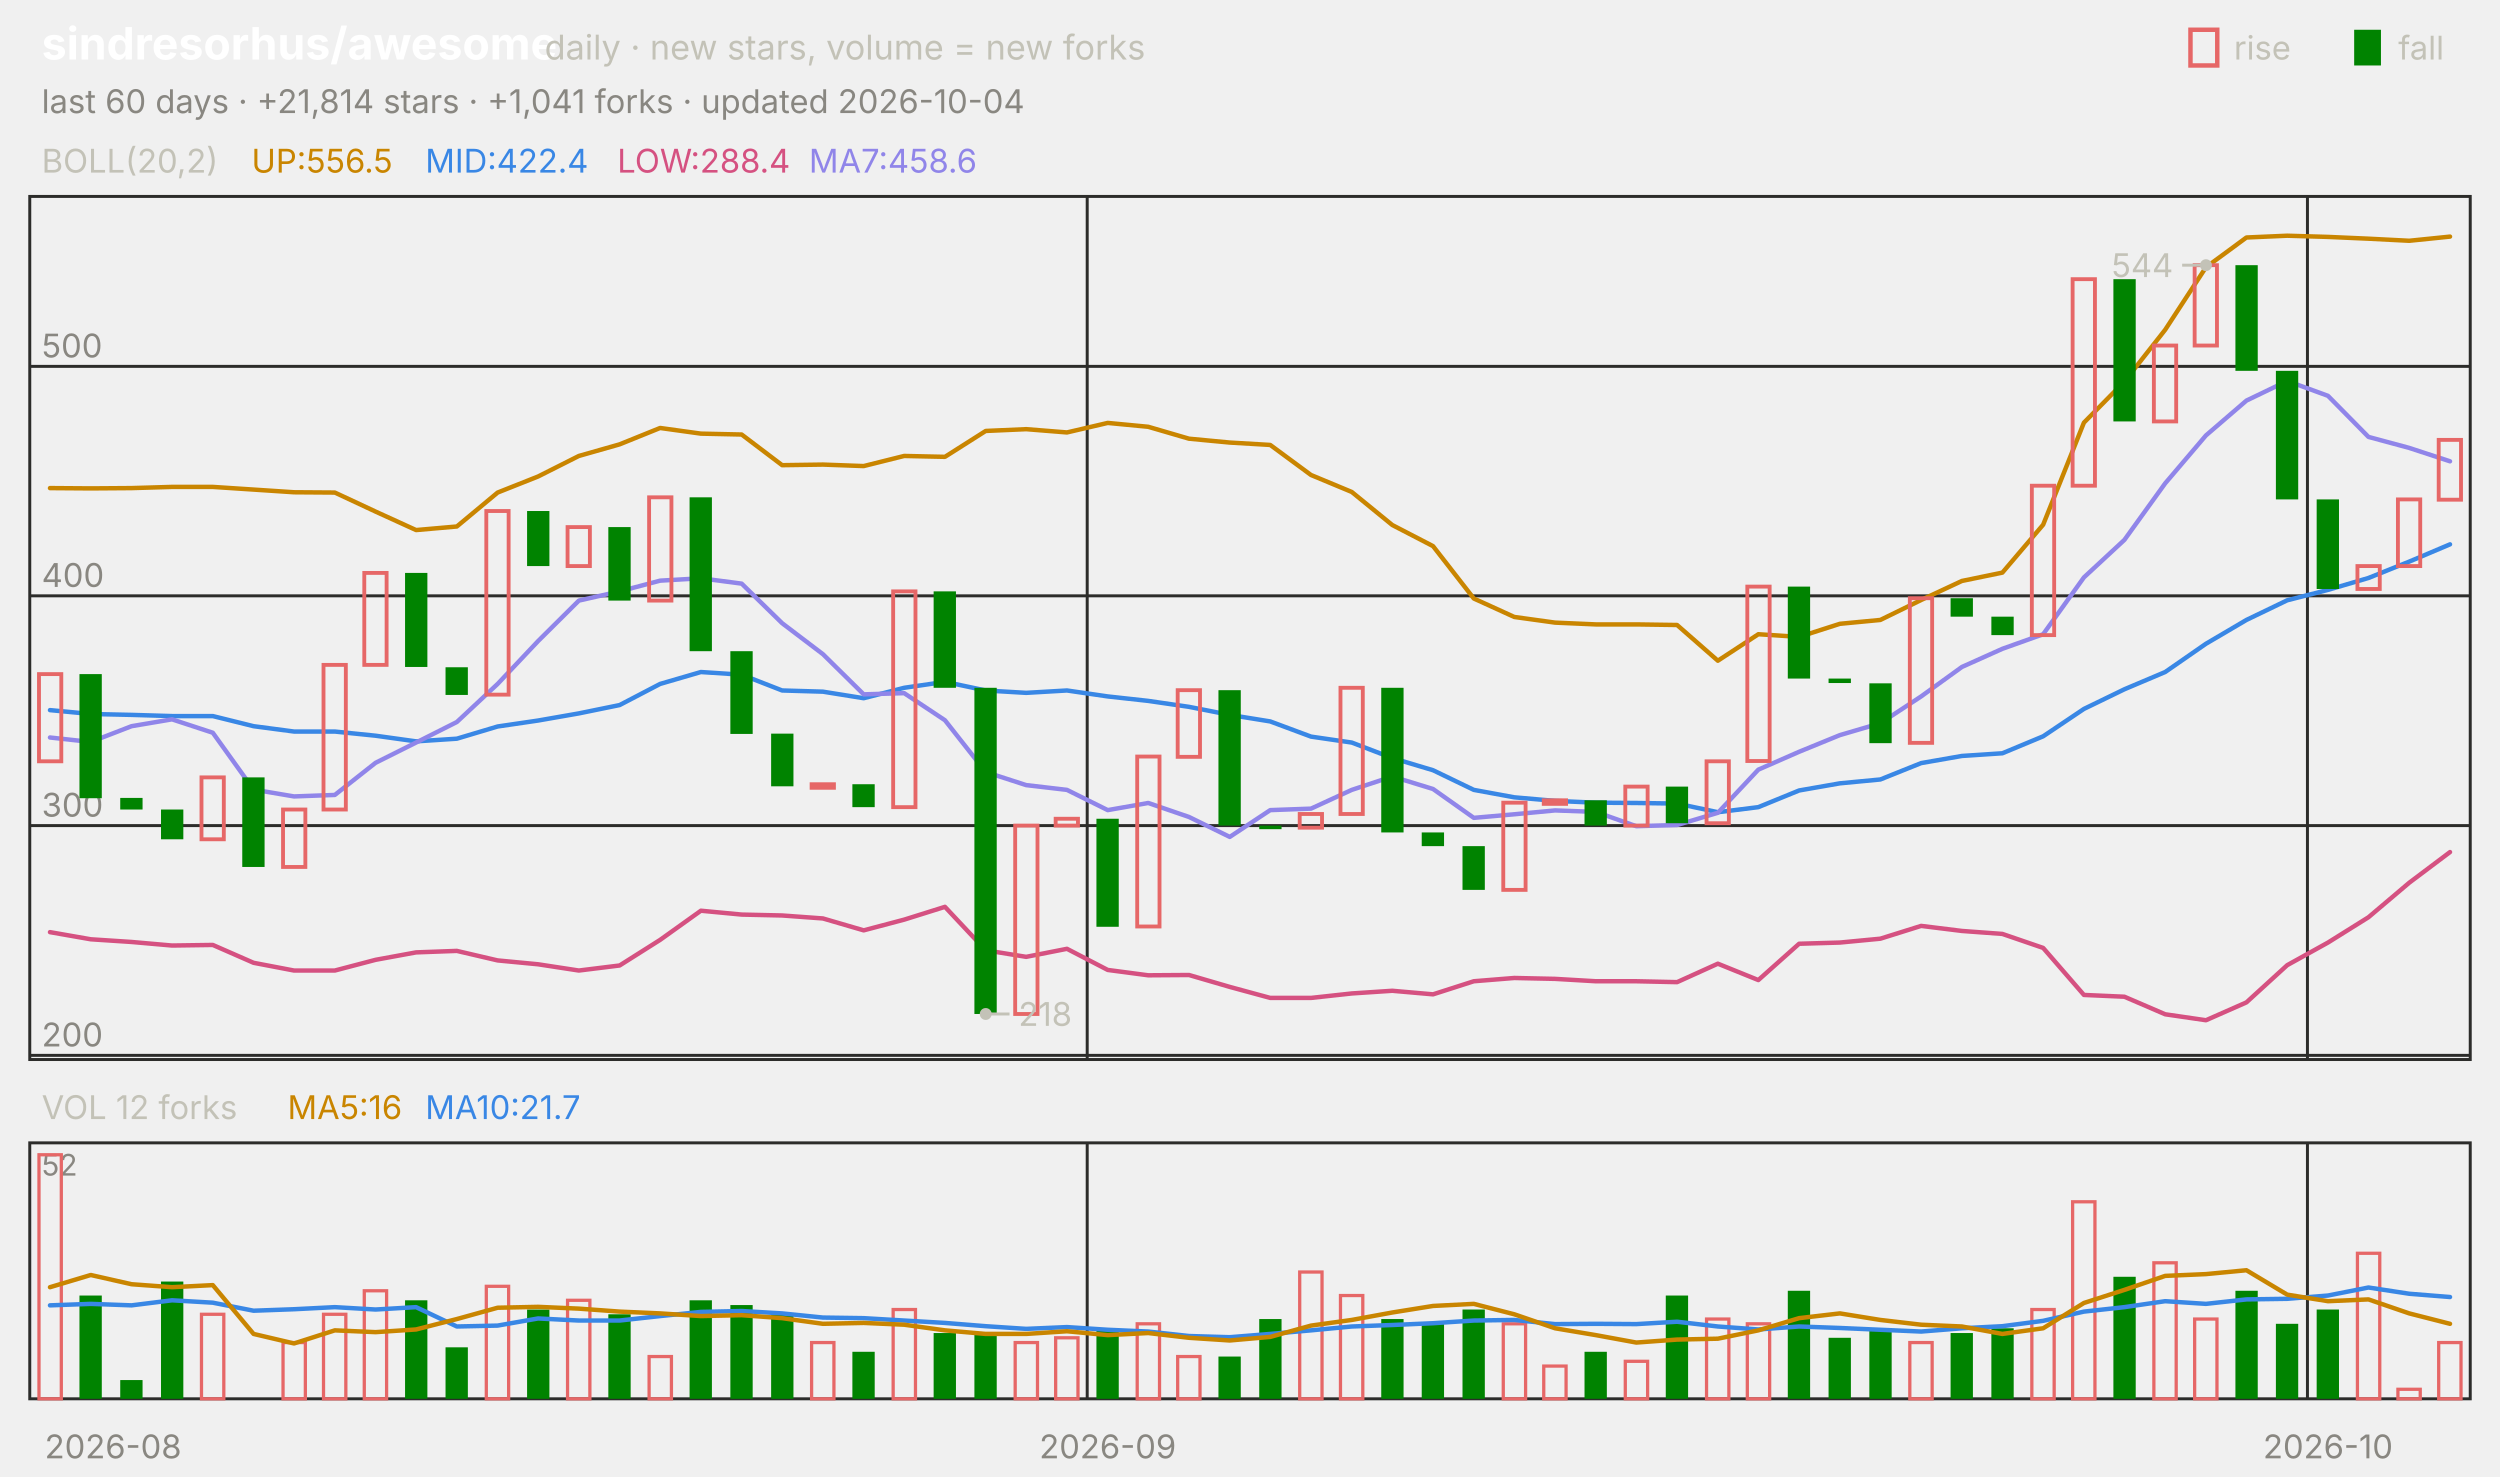
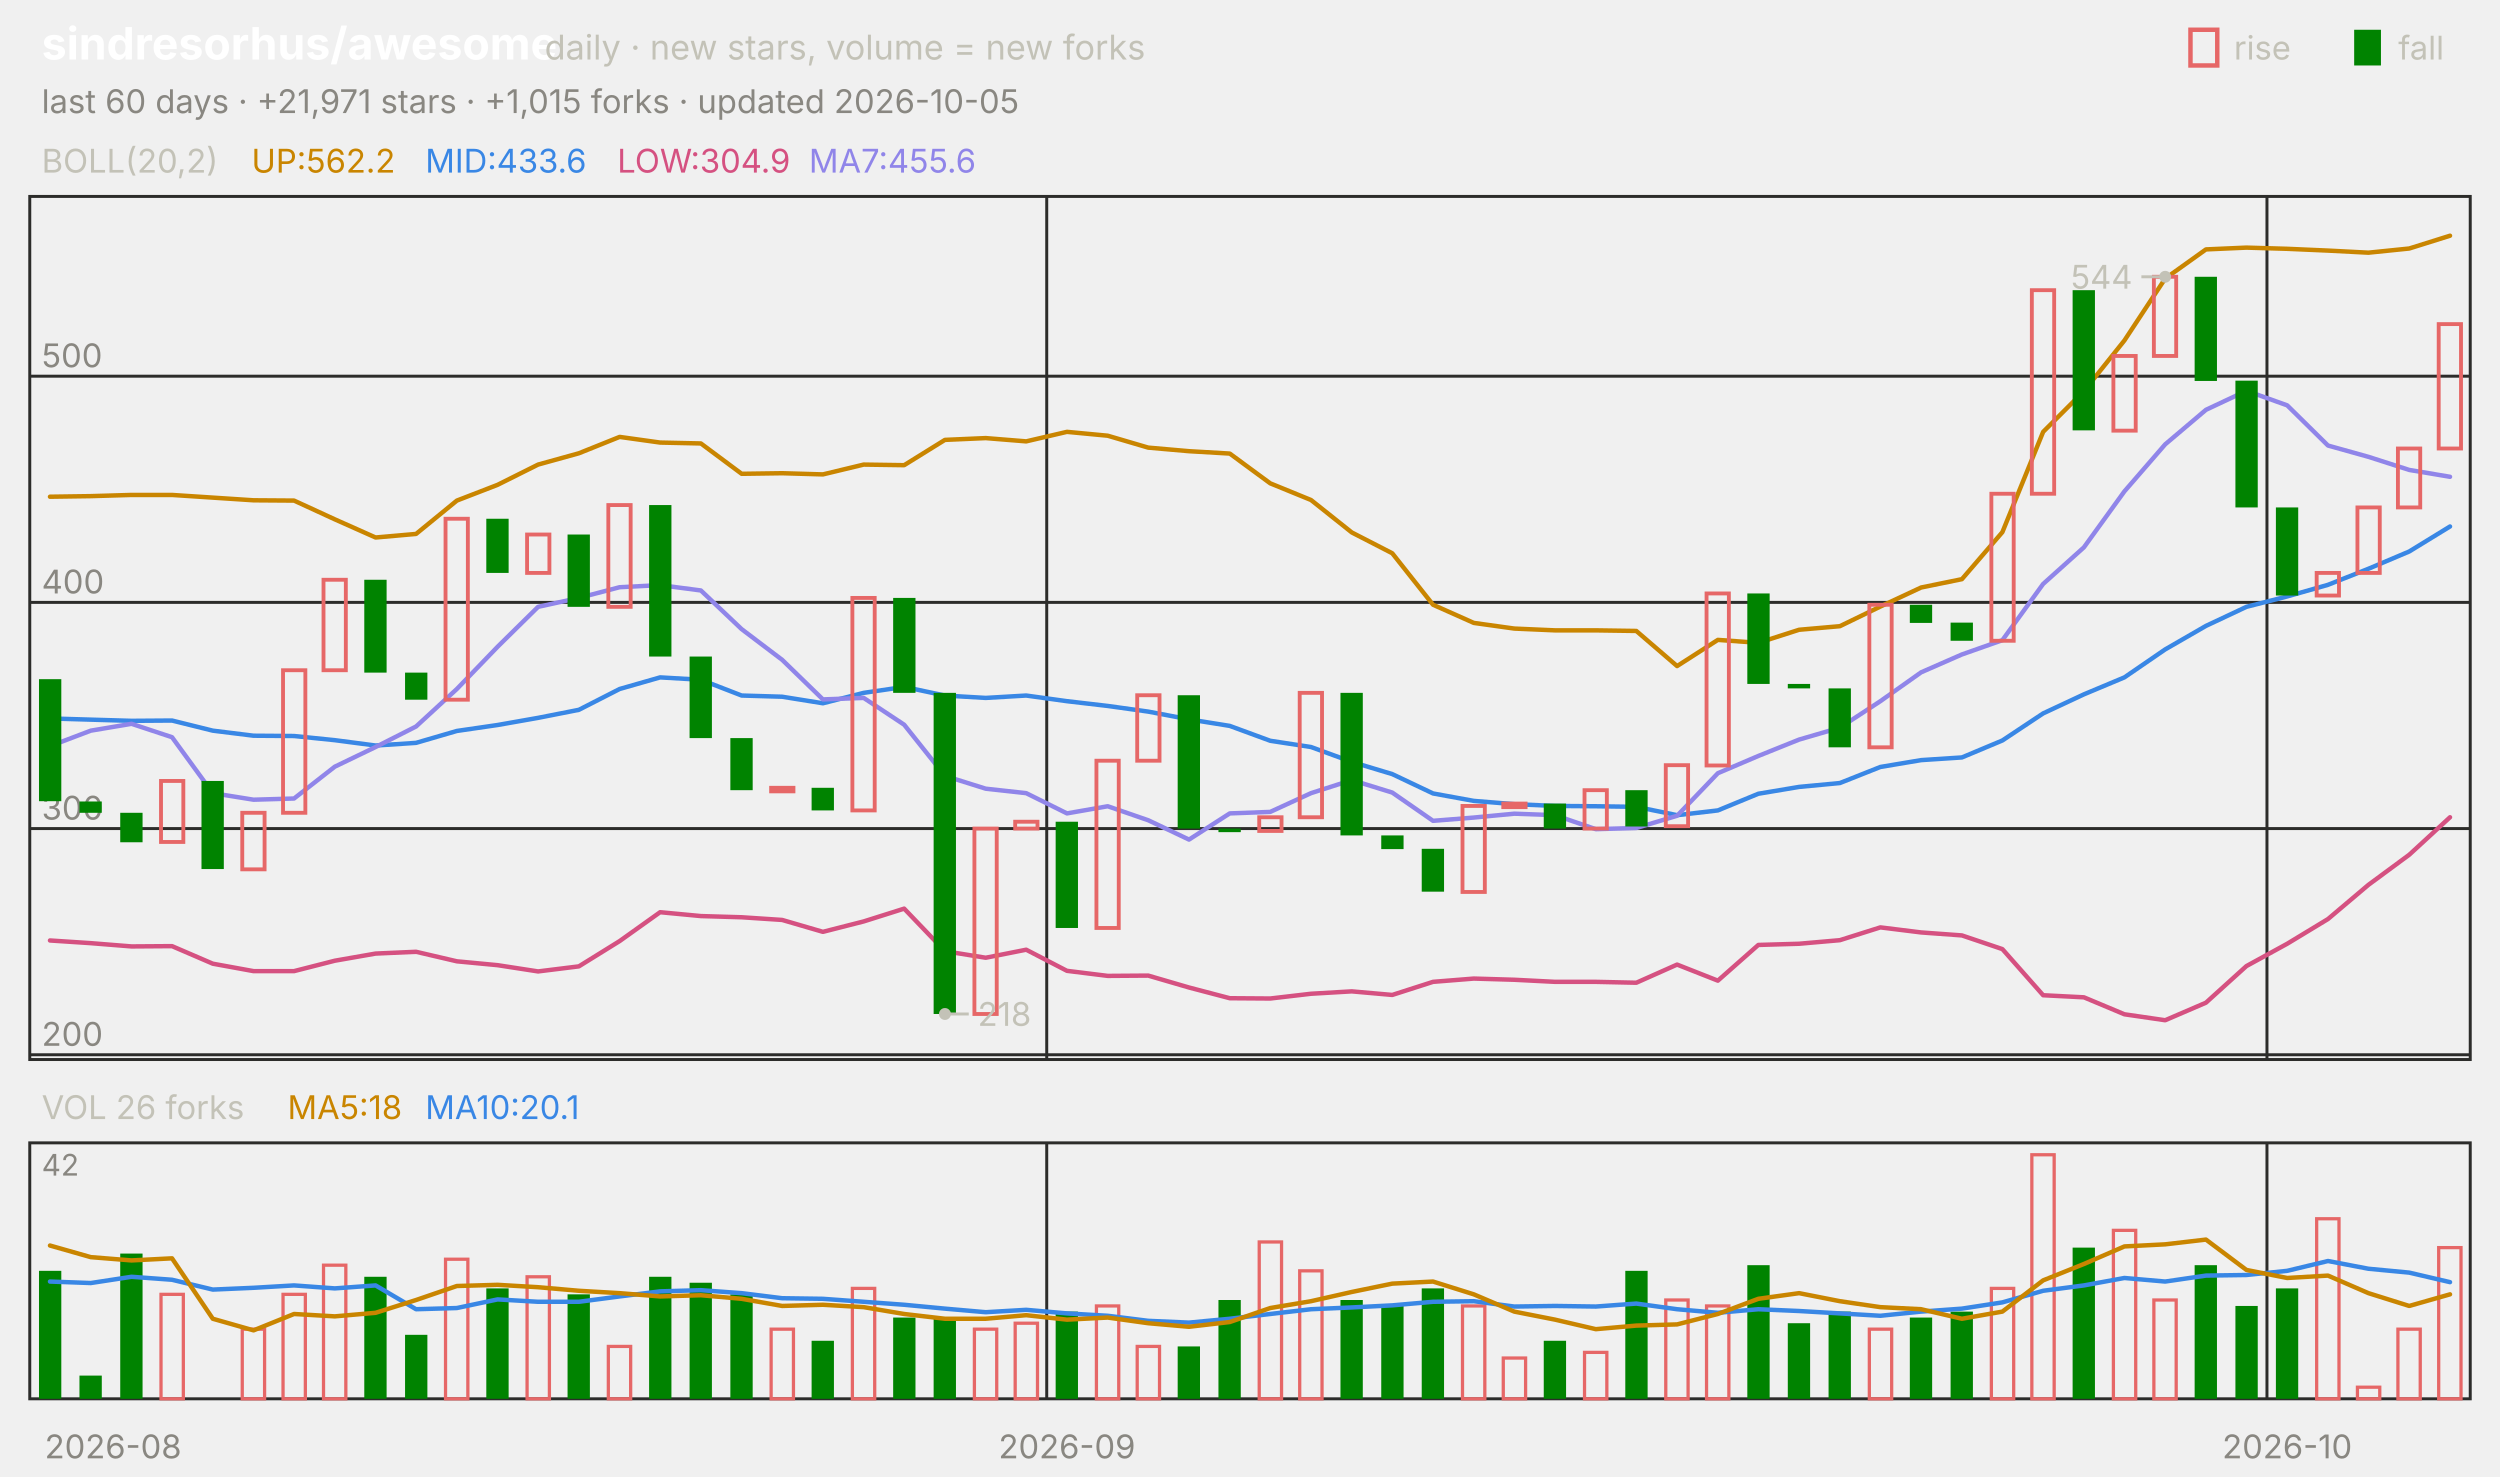
<svg xmlns="http://www.w3.org/2000/svg" viewBox="0 0 840 496" width="840" height="496" font-family="-apple-system,'Segoe UI',system-ui,sans-serif" role="img" aria-label="sindresorhus/awesome candlestick chart">
  <text x="14.0" y="20.0" font-size="15" fill="#ffffff" font-weight="650">sindresorhus/awesome</text>
  <text x="183.0" y="20.0" font-size="11.5" fill="#c3c2b7">daily · new stars, volume = new forks</text>
  <text x="805.8" y="20.0" font-size="11.0" fill="#c3c2b7">fall</text>
  <rect x="791" y="10" width="9" height="12" fill="#008300" />
  <text x="750.6" y="20.0" font-size="11.0" fill="#c3c2b7">rise</text>
  <rect x="736" y="10" width="9" height="12" fill="none" stroke="#e66767" stroke-width="1.5" />
-   <text x="14.0" y="38.0" font-size="11.0" fill="#898781">last 60 days · +21,814 stars · +1,041 forks · updated 2026-10-04</text>
+   <text x="14.0" y="38.0" font-size="11.0" fill="#898781">last 60 days · +21,971 stars · +1,015 forks · updated 2026-10-05</text>
  <rect x="10" y="66" width="820" height="290" fill="none" stroke="#2c2c2a" />
  <rect x="10" y="384" width="820" height="86" fill="none" stroke="#2c2c2a" />
  <text x="38.0" y="490.0" font-size="11.0" fill="#898781" text-anchor="middle">2026-08</text>
-   <line x1="365.3" y1="66.0" x2="365.3" y2="356.0" stroke="#2c2c2a" stroke-width="1.0" />
-   <line x1="365.3" y1="384.0" x2="365.3" y2="470.0" stroke="#2c2c2a" stroke-width="1.0" />
-   <text x="372.2" y="490.0" font-size="11.0" fill="#898781" text-anchor="middle">2026-09</text>
-   <line x1="775.3" y1="66.0" x2="775.3" y2="356.0" stroke="#2c2c2a" stroke-width="1.0" />
-   <line x1="775.3" y1="384.0" x2="775.3" y2="470.0" stroke="#2c2c2a" stroke-width="1.0" />
-   <text x="782.2" y="490.0" font-size="11.0" fill="#898781" text-anchor="middle">2026-10</text>
+   <line x1="351.7" y1="66.0" x2="351.7" y2="356.0" stroke="#2c2c2a" stroke-width="1.0" />
+   <line x1="351.7" y1="384.0" x2="351.7" y2="470.0" stroke="#2c2c2a" stroke-width="1.0" />
+   <text x="358.5" y="490.0" font-size="11.0" fill="#898781" text-anchor="middle">2026-09</text>
+   <line x1="761.7" y1="66.0" x2="761.7" y2="356.0" stroke="#2c2c2a" stroke-width="1.0" />
+   <line x1="761.7" y1="384.0" x2="761.7" y2="470.0" stroke="#2c2c2a" stroke-width="1.0" />
+   <text x="768.5" y="490.0" font-size="11.0" fill="#898781" text-anchor="middle">2026-10</text>
  <text x="14.0" y="58.0" font-size="11.0" fill="#c3c2b7">BOLL(20,2)</text>
-   <text x="84.5" y="58.0" font-size="11.0" fill="#c98500">UP:556.5</text>
-   <text x="142.9" y="58.0" font-size="11.0" fill="#3987e5">MID:422.4</text>
-   <text x="207.4" y="58.0" font-size="11.0" fill="#d55181">LOW:288.4</text>
-   <text x="271.8" y="58.0" font-size="11.0" fill="#9085e9">MA7:458.6</text>
-   <line x1="10.0" y1="354.6" x2="830.0" y2="354.6" stroke="#2c2c2a" stroke-width="1.0" />
-   <text x="14.0" y="351.6" font-size="11.0" fill="#898781">200</text>
-   <line x1="10.0" y1="277.4" x2="830.0" y2="277.4" stroke="#2c2c2a" stroke-width="1.0" />
-   <text x="14.0" y="274.4" font-size="11.0" fill="#898781">300</text>
-   <line x1="10.0" y1="200.2" x2="830.0" y2="200.2" stroke="#2c2c2a" stroke-width="1.0" />
-   <text x="14.0" y="197.2" font-size="11.0" fill="#898781">400</text>
-   <line x1="10.0" y1="123.1" x2="830.0" y2="123.1" stroke="#2c2c2a" stroke-width="1.0" />
-   <text x="14.0" y="120.1" font-size="11.0" fill="#898781">500</text>
-   <polyline points="16.8,164.0 30.5,164.1 44.2,164.0 57.8,163.6 71.5,163.6 85.2,164.5 98.8,165.4 112.5,165.5 126.2,171.9 139.8,178.1 153.5,176.9 167.2,165.5 180.8,160.1 194.5,153.2 208.2,149.3 221.8,143.8 235.5,145.7 249.2,146.0 262.8,156.3 276.5,156.1 290.2,156.6 303.8,153.2 317.5,153.5 331.2,144.8 344.8,144.2 358.5,145.3 372.2,142.1 385.8,143.4 399.5,147.4 413.2,148.7 426.8,149.5 440.5,159.6 454.2,165.3 467.8,176.4 481.5,183.5 495.2,201.1 508.8,207.3 522.5,209.2 536.2,209.8 549.8,209.8 563.5,210.0 577.2,222.0 590.8,213.1 604.5,214.0 618.2,209.6 631.8,208.3 645.5,201.6 659.2,195.2 672.8,192.4 686.5,176.3 700.2,142.0 713.8,128.2 727.5,110.8 741.2,89.8 754.8,79.8 768.5,79.2 782.2,79.6 795.8,80.2 809.5,80.9 823.2,79.5" fill="none" stroke="#c98500" stroke-width="1.5" stroke-linejoin="round" stroke-linecap="round" />
-   <polyline points="16.8,238.6 30.5,239.9 44.2,240.2 57.8,240.6 71.5,240.6 85.2,244.0 98.8,245.8 112.5,245.8 126.2,247.2 139.8,249.1 153.5,248.2 167.2,244.1 180.8,242.1 194.5,239.7 208.2,236.9 221.8,229.8 235.5,225.8 249.2,226.7 262.8,232.0 276.5,232.4 290.2,234.6 303.8,231.1 317.5,229.1 331.2,232.0 344.8,232.8 358.5,232.0 372.2,234.0 385.8,235.5 399.5,237.5 413.2,240.2 426.8,242.4 440.5,247.5 454.2,249.5 467.8,254.7 481.5,258.8 495.2,265.4 508.8,267.9 522.5,269.1 536.2,269.7 549.8,269.8 563.5,270.0 577.2,272.9 590.8,271.2 604.5,265.6 618.2,263.2 631.8,261.9 645.5,256.4 659.2,254.0 672.8,253.1 686.5,247.4 700.2,238.2 713.8,231.6 727.5,225.8 741.2,216.3 754.8,208.3 768.5,201.7 782.2,198.2 795.8,194.2 809.5,188.7 823.2,182.9" fill="none" stroke="#3987e5" stroke-width="1.5" stroke-linejoin="round" stroke-linecap="round" />
-   <polyline points="16.8,313.2 30.5,315.6 44.2,316.5 57.8,317.7 71.5,317.5 85.2,323.5 98.8,326.1 112.5,326.1 126.2,322.5 139.8,320.0 153.5,319.5 167.2,322.7 180.8,324.0 194.5,326.1 208.2,324.4 221.8,315.8 235.5,306.0 249.2,307.3 262.8,307.6 276.5,308.6 290.2,312.6 303.8,309.0 317.5,304.7 331.2,319.3 344.8,321.5 358.5,318.8 372.2,325.9 385.8,327.7 399.5,327.6 413.2,331.6 426.8,335.3 440.5,335.3 454.2,333.8 467.8,332.9 481.5,334.1 495.2,329.7 508.8,328.6 522.5,328.9 536.2,329.7 549.8,329.7 563.5,330.0 577.2,323.8 590.8,329.3 604.5,317.1 618.2,316.7 631.8,315.4 645.5,311.1 659.2,312.8 672.8,313.8 686.5,318.5 700.2,334.3 713.8,334.9 727.5,340.8 741.2,342.8 754.8,336.8 768.5,324.3 782.2,316.7 795.8,308.2 809.5,296.6 823.2,286.3" fill="none" stroke="#d55181" stroke-width="1.5" stroke-linejoin="round" stroke-linecap="round" />
-   <polyline points="16.8,247.8 30.5,249.3 44.2,244.0 57.8,241.7 71.5,246.2 85.2,265.3 98.8,267.6 112.5,267.1 126.2,256.3 139.8,249.5 153.5,242.6 167.2,229.8 180.8,215.4 194.5,201.8 208.2,198.7 221.8,195.1 235.5,194.3 249.2,196.1 262.8,209.4 276.5,219.8 290.2,233.3 303.8,232.9 317.5,242.0 331.2,259.4 344.8,263.8 358.5,265.4 372.2,272.2 385.8,269.8 399.5,274.5 413.2,281.2 426.8,272.2 440.5,271.7 454.2,265.4 467.8,260.9 481.5,265.1 495.2,274.8 508.8,273.6 522.5,272.3 536.2,272.8 549.8,277.6 563.5,277.2 577.2,273.1 590.8,258.6 604.5,252.6 618.2,247.0 631.8,243.0 645.5,234.0 659.2,224.1 672.8,218.0 686.5,213.1 700.2,194.0 713.8,181.4 727.5,162.4 741.2,146.3 754.8,134.6 768.5,128.0 782.2,133.0 795.8,146.8 809.5,150.5 823.2,155.0" fill="none" stroke="#9085e9" stroke-width="1.5" stroke-linejoin="round" stroke-linecap="round" />
-   <rect x="13.1" y="226.5" width="7.5" height="29.3" fill="none" stroke="#e66767" stroke-width="1.3" />
-   <rect x="26.7" y="226.5" width="7.5" height="41.7" fill="#008300" />
-   <rect x="40.4" y="268.1" width="7.5" height="3.9" fill="#008300" />
-   <rect x="54.1" y="272.0" width="7.5" height="10.0" fill="#008300" />
-   <rect x="67.7" y="261.2" width="7.5" height="20.8" fill="none" stroke="#e66767" stroke-width="1.3" />
-   <rect x="81.4" y="261.2" width="7.5" height="30.1" fill="#008300" />
-   <rect x="95.1" y="272.0" width="7.5" height="19.3" fill="none" stroke="#e66767" stroke-width="1.3" />
-   <rect x="108.7" y="223.4" width="7.5" height="48.6" fill="none" stroke="#e66767" stroke-width="1.3" />
-   <rect x="122.4" y="192.5" width="7.5" height="30.9" fill="none" stroke="#e66767" stroke-width="1.3" />
-   <rect x="136.1" y="192.5" width="7.5" height="31.6" fill="#008300" />
-   <rect x="149.7" y="224.2" width="7.5" height="9.3" fill="#008300" />
-   <rect x="163.4" y="171.7" width="7.5" height="61.7" fill="none" stroke="#e66767" stroke-width="1.3" />
-   <rect x="177.1" y="171.7" width="7.5" height="18.5" fill="#008300" />
-   <rect x="190.7" y="177.1" width="7.5" height="13.1" fill="none" stroke="#e66767" stroke-width="1.3" />
-   <rect x="204.4" y="177.1" width="7.5" height="24.7" fill="#008300" />
-   <rect x="218.1" y="167.1" width="7.5" height="34.7" fill="none" stroke="#e66767" stroke-width="1.3" />
-   <rect x="231.7" y="167.1" width="7.5" height="51.7" fill="#008300" />
-   <rect x="245.4" y="218.8" width="7.5" height="27.8" fill="#008300" />
-   <rect x="259.1" y="246.5" width="7.5" height="17.7" fill="#008300" />
-   <rect x="272.7" y="263.5" width="7.5" height="1.2" fill="none" stroke="#e66767" stroke-width="1.3" />
-   <rect x="286.4" y="263.5" width="7.5" height="7.7" fill="#008300" />
-   <rect x="300.1" y="198.7" width="7.5" height="72.5" fill="none" stroke="#e66767" stroke-width="1.3" />
-   <rect x="313.7" y="198.7" width="7.5" height="32.4" fill="#008300" />
-   <rect x="327.4" y="231.1" width="7.5" height="109.6" fill="#008300" />
-   <rect x="341.1" y="277.4" width="7.5" height="63.3" fill="none" stroke="#e66767" stroke-width="1.3" />
-   <rect x="354.7" y="275.1" width="7.5" height="2.3" fill="none" stroke="#e66767" stroke-width="1.3" />
-   <rect x="368.4" y="275.1" width="7.5" height="36.3" fill="#008300" />
-   <rect x="382.1" y="254.2" width="7.5" height="57.1" fill="none" stroke="#e66767" stroke-width="1.3" />
-   <rect x="395.7" y="231.9" width="7.5" height="22.4" fill="none" stroke="#e66767" stroke-width="1.3" />
-   <rect x="409.4" y="231.9" width="7.5" height="45.5" fill="#008300" />
-   <rect x="423.1" y="277.4" width="7.5" height="1.2" fill="#008300" />
-   <rect x="436.7" y="273.5" width="7.5" height="4.6" fill="none" stroke="#e66767" stroke-width="1.3" />
-   <rect x="450.4" y="231.1" width="7.5" height="42.4" fill="none" stroke="#e66767" stroke-width="1.3" />
-   <rect x="464.1" y="231.1" width="7.5" height="48.6" fill="#008300" />
-   <rect x="477.7" y="279.7" width="7.5" height="4.6" fill="#008300" />
-   <rect x="491.4" y="284.3" width="7.5" height="14.7" fill="#008300" />
-   <rect x="505.1" y="269.7" width="7.5" height="29.3" fill="none" stroke="#e66767" stroke-width="1.3" />
-   <rect x="518.7" y="268.9" width="7.5" height="1.2" fill="none" stroke="#e66767" stroke-width="1.3" />
-   <rect x="532.4" y="268.9" width="7.5" height="8.5" fill="#008300" />
-   <rect x="546.1" y="264.3" width="7.5" height="13.1" fill="none" stroke="#e66767" stroke-width="1.3" />
-   <rect x="559.7" y="264.3" width="7.5" height="12.3" fill="#008300" />
-   <rect x="573.4" y="255.8" width="7.5" height="20.8" fill="none" stroke="#e66767" stroke-width="1.3" />
-   <rect x="587.1" y="197.1" width="7.5" height="58.6" fill="none" stroke="#e66767" stroke-width="1.3" />
-   <rect x="600.7" y="197.1" width="7.5" height="30.9" fill="#008300" />
-   <rect x="614.4" y="228.0" width="7.5" height="1.5" fill="#008300" />
-   <rect x="628.1" y="229.6" width="7.5" height="20.1" fill="#008300" />
-   <rect x="641.7" y="201.0" width="7.5" height="48.6" fill="none" stroke="#e66767" stroke-width="1.3" />
-   <rect x="655.4" y="201.0" width="7.5" height="6.2" fill="#008300" />
-   <rect x="669.1" y="207.2" width="7.5" height="6.2" fill="#008300" />
-   <rect x="682.7" y="163.2" width="7.5" height="50.2" fill="none" stroke="#e66767" stroke-width="1.3" />
-   <rect x="696.4" y="93.8" width="7.5" height="69.4" fill="none" stroke="#e66767" stroke-width="1.3" />
-   <rect x="710.1" y="93.8" width="7.5" height="47.8" fill="#008300" />
-   <rect x="723.7" y="116.1" width="7.5" height="25.5" fill="none" stroke="#e66767" stroke-width="1.3" />
-   <rect x="737.4" y="89.1" width="7.5" height="27.0" fill="none" stroke="#e66767" stroke-width="1.3" />
-   <rect x="751.1" y="89.1" width="7.5" height="35.5" fill="#008300" />
-   <rect x="764.7" y="124.6" width="7.5" height="43.2" fill="#008300" />
-   <rect x="778.4" y="167.8" width="7.5" height="30.1" fill="#008300" />
-   <rect x="792.1" y="190.2" width="7.5" height="7.7" fill="none" stroke="#e66767" stroke-width="1.3" />
-   <rect x="805.7" y="167.8" width="7.5" height="22.4" fill="none" stroke="#e66767" stroke-width="1.3" />
-   <rect x="819.4" y="147.8" width="7.5" height="20.1" fill="none" stroke="#e66767" stroke-width="1.3" />
-   <circle cx="741.2" cy="89.1" r="2" fill="#c3c2b7" />
-   <line x1="741.2" y1="89.1" x2="733.2" y2="89.1" stroke="#c3c2b7" stroke-width="1.0" />
-   <text x="730.2" y="93.1" font-size="11.0" fill="#c3c2b7" text-anchor="end">544</text>
-   <circle cx="331.2" cy="340.7" r="2" fill="#c3c2b7" />
-   <line x1="331.2" y1="340.7" x2="339.2" y2="340.7" stroke="#c3c2b7" stroke-width="1.0" />
-   <text x="342.2" y="344.7" font-size="11.0" fill="#c3c2b7">218</text>
-   <text x="14.0" y="376.0" font-size="11.0" fill="#c3c2b7">VOL 12 forks</text>
-   <text x="96.6" y="376.0" font-size="11.0" fill="#c98500">MA5:16</text>
-   <text x="142.9" y="376.0" font-size="11.0" fill="#3987e5">MA10:21.7</text>
-   <text x="14.0" y="395.0" font-size="10" fill="#898781">52</text>
-   <rect x="13.1" y="388.0" width="7.5" height="82.0" fill="none" stroke="#e66767" stroke-width="1.1" />
-   <rect x="26.7" y="435.3" width="7.5" height="34.7" fill="#008300" />
-   <rect x="40.4" y="463.7" width="7.5" height="6.3" fill="#008300" />
-   <rect x="54.1" y="430.6" width="7.5" height="39.4" fill="#008300" />
-   <rect x="67.7" y="441.6" width="7.5" height="28.4" fill="none" stroke="#e66767" stroke-width="1.1" />
-   <rect x="95.1" y="451.1" width="7.5" height="18.9" fill="none" stroke="#e66767" stroke-width="1.1" />
-   <rect x="108.7" y="441.6" width="7.5" height="28.4" fill="none" stroke="#e66767" stroke-width="1.1" />
-   <rect x="122.4" y="433.7" width="7.5" height="36.3" fill="none" stroke="#e66767" stroke-width="1.1" />
-   <rect x="136.1" y="436.9" width="7.5" height="33.1" fill="#008300" />
-   <rect x="149.7" y="452.7" width="7.5" height="17.3" fill="#008300" />
-   <rect x="163.4" y="432.2" width="7.5" height="37.8" fill="none" stroke="#e66767" stroke-width="1.1" />
-   <rect x="177.1" y="440.0" width="7.5" height="30.0" fill="#008300" />
-   <rect x="190.7" y="436.9" width="7.5" height="33.1" fill="none" stroke="#e66767" stroke-width="1.1" />
-   <rect x="204.4" y="441.6" width="7.5" height="28.4" fill="#008300" />
-   <rect x="218.1" y="455.8" width="7.5" height="14.2" fill="none" stroke="#e66767" stroke-width="1.1" />
-   <rect x="231.7" y="436.9" width="7.5" height="33.1" fill="#008300" />
-   <rect x="245.4" y="438.5" width="7.5" height="31.5" fill="#008300" />
-   <rect x="259.1" y="441.6" width="7.5" height="28.4" fill="#008300" />
-   <rect x="272.7" y="451.1" width="7.5" height="18.9" fill="none" stroke="#e66767" stroke-width="1.1" />
-   <rect x="286.4" y="454.2" width="7.5" height="15.8" fill="#008300" />
-   <rect x="300.1" y="440.0" width="7.5" height="30.0" fill="none" stroke="#e66767" stroke-width="1.1" />
-   <rect x="313.7" y="447.9" width="7.5" height="22.1" fill="#008300" />
-   <rect x="327.4" y="447.9" width="7.5" height="22.1" fill="#008300" />
-   <rect x="341.1" y="451.1" width="7.5" height="18.9" fill="none" stroke="#e66767" stroke-width="1.1" />
-   <rect x="354.7" y="449.5" width="7.5" height="20.5" fill="none" stroke="#e66767" stroke-width="1.1" />
-   <rect x="368.4" y="446.3" width="7.5" height="23.7" fill="#008300" />
-   <rect x="382.1" y="444.8" width="7.5" height="25.2" fill="none" stroke="#e66767" stroke-width="1.1" />
-   <rect x="395.7" y="455.8" width="7.5" height="14.2" fill="none" stroke="#e66767" stroke-width="1.1" />
-   <rect x="409.4" y="455.8" width="7.5" height="14.2" fill="#008300" />
-   <rect x="423.1" y="443.2" width="7.5" height="26.8" fill="#008300" />
-   <rect x="436.7" y="427.4" width="7.5" height="42.6" fill="none" stroke="#e66767" stroke-width="1.1" />
-   <rect x="450.4" y="435.3" width="7.5" height="34.7" fill="none" stroke="#e66767" stroke-width="1.1" />
-   <rect x="464.1" y="443.2" width="7.5" height="26.8" fill="#008300" />
-   <rect x="477.7" y="444.8" width="7.5" height="25.2" fill="#008300" />
-   <rect x="491.4" y="440.0" width="7.5" height="30.0" fill="#008300" />
-   <rect x="505.1" y="444.8" width="7.5" height="25.2" fill="none" stroke="#e66767" stroke-width="1.1" />
-   <rect x="518.7" y="459.0" width="7.5" height="11.0" fill="none" stroke="#e66767" stroke-width="1.1" />
-   <rect x="532.4" y="454.2" width="7.5" height="15.8" fill="#008300" />
-   <rect x="546.1" y="457.4" width="7.5" height="12.6" fill="none" stroke="#e66767" stroke-width="1.1" />
-   <rect x="559.7" y="435.3" width="7.5" height="34.7" fill="#008300" />
-   <rect x="573.4" y="443.2" width="7.5" height="26.8" fill="none" stroke="#e66767" stroke-width="1.1" />
-   <rect x="587.1" y="444.8" width="7.5" height="25.2" fill="none" stroke="#e66767" stroke-width="1.1" />
-   <rect x="600.7" y="433.7" width="7.5" height="36.3" fill="#008300" />
-   <rect x="614.4" y="449.5" width="7.5" height="20.5" fill="#008300" />
-   <rect x="628.1" y="446.3" width="7.5" height="23.7" fill="#008300" />
-   <rect x="641.7" y="451.1" width="7.5" height="18.9" fill="none" stroke="#e66767" stroke-width="1.1" />
-   <rect x="655.4" y="447.9" width="7.5" height="22.1" fill="#008300" />
-   <rect x="669.1" y="446.3" width="7.5" height="23.7" fill="#008300" />
-   <rect x="682.7" y="440.0" width="7.5" height="30.0" fill="none" stroke="#e66767" stroke-width="1.1" />
-   <rect x="696.4" y="403.8" width="7.5" height="66.2" fill="none" stroke="#e66767" stroke-width="1.1" />
-   <rect x="710.1" y="429.0" width="7.5" height="41.0" fill="#008300" />
-   <rect x="723.7" y="424.3" width="7.5" height="45.7" fill="none" stroke="#e66767" stroke-width="1.1" />
-   <rect x="737.4" y="443.2" width="7.5" height="26.8" fill="none" stroke="#e66767" stroke-width="1.1" />
-   <rect x="751.1" y="433.7" width="7.5" height="36.3" fill="#008300" />
-   <rect x="764.7" y="444.8" width="7.5" height="25.2" fill="#008300" />
-   <rect x="778.4" y="440.0" width="7.5" height="30.0" fill="#008300" />
-   <rect x="792.1" y="421.1" width="7.5" height="48.9" fill="none" stroke="#e66767" stroke-width="1.1" />
-   <rect x="805.7" y="466.8" width="7.5" height="3.2" fill="none" stroke="#e66767" stroke-width="1.1" />
-   <rect x="819.4" y="451.1" width="7.5" height="18.9" fill="none" stroke="#e66767" stroke-width="1.1" />
-   <polyline points="16.8,438.6 30.5,438.1 44.2,438.6 57.8,436.9 71.5,437.7 85.2,440.4 98.8,439.9 112.5,439.2 126.2,440.0 139.8,439.2 153.5,445.7 167.2,445.4 180.8,443.0 194.5,443.7 208.2,443.7 221.8,442.2 235.5,440.8 249.2,440.5 262.8,441.3 276.5,442.7 290.2,442.9 303.8,443.7 317.5,444.5 331.2,445.6 344.8,446.5 358.5,445.9 372.2,446.8 385.8,447.4 399.5,448.9 413.2,449.3 426.8,448.2 440.5,447.0 454.2,445.7 467.8,445.2 481.5,444.6 495.2,443.7 508.8,443.5 522.5,444.9 536.2,444.8 549.8,444.9 563.5,444.1 577.2,445.7 590.8,446.7 604.5,445.7 618.2,446.2 631.8,446.8 645.5,447.4 659.2,446.3 672.8,445.6 686.5,443.8 700.2,440.7 713.8,439.2 727.5,437.2 741.2,438.1 754.8,436.6 768.5,436.4 782.2,435.3 795.8,432.6 809.5,434.7 823.2,435.8" fill="none" stroke="#3987e5" stroke-width="1.5" stroke-linejoin="round" stroke-linecap="round" />
-   <polyline points="16.8,432.5 30.5,428.4 44.2,431.5 57.8,432.5 71.5,431.8 85.2,448.2 98.8,451.4 112.5,447.0 126.2,447.6 139.8,446.7 153.5,443.2 167.2,439.4 180.8,439.1 194.5,439.7 208.2,440.7 221.8,441.3 235.5,442.2 249.2,441.9 262.8,442.9 276.5,444.8 290.2,444.5 303.8,445.1 317.5,447.0 331.2,448.2 344.8,448.2 358.5,447.3 372.2,448.6 385.8,447.9 399.5,449.5 413.2,450.4 426.8,449.2 440.5,445.4 454.2,443.5 467.8,441.0 481.5,438.8 495.2,438.1 508.8,441.6 522.5,446.3 536.2,448.6 549.8,451.1 563.5,450.1 577.2,449.8 590.8,447.0 604.5,442.9 618.2,441.3 631.8,443.5 645.5,445.1 659.2,445.7 672.8,448.2 686.5,446.3 700.2,437.8 713.8,433.4 727.5,428.7 741.2,428.1 754.8,426.8 768.5,435.0 782.2,437.2 795.8,436.6 809.5,441.3 823.2,444.8" fill="none" stroke="#c98500" stroke-width="1.5" stroke-linejoin="round" stroke-linecap="round" />
+   <text x="84.5" y="58.0" font-size="11.0" fill="#c98500">UP:562.2</text>
+   <text x="142.9" y="58.0" font-size="11.0" fill="#3987e5">MID:433.6</text>
+   <text x="207.4" y="58.0" font-size="11.0" fill="#d55181">LOW:304.9</text>
+   <text x="271.8" y="58.0" font-size="11.0" fill="#9085e9">MA7:455.6</text>
+   <line x1="10.0" y1="354.4" x2="830.0" y2="354.4" stroke="#2c2c2a" stroke-width="1.0" />
+   <text x="14.0" y="351.4" font-size="11.0" fill="#898781">200</text>
+   <line x1="10.0" y1="278.4" x2="830.0" y2="278.4" stroke="#2c2c2a" stroke-width="1.0" />
+   <text x="14.0" y="275.4" font-size="11.0" fill="#898781">300</text>
+   <line x1="10.0" y1="202.4" x2="830.0" y2="202.4" stroke="#2c2c2a" stroke-width="1.0" />
+   <text x="14.0" y="199.4" font-size="11.0" fill="#898781">400</text>
+   <line x1="10.0" y1="126.4" x2="830.0" y2="126.4" stroke="#2c2c2a" stroke-width="1.0" />
+   <text x="14.0" y="123.4" font-size="11.0" fill="#898781">500</text>
+   <polyline points="16.8,166.9 30.5,166.7 44.2,166.3 57.8,166.3 71.5,167.2 85.2,168.1 98.8,168.2 112.5,174.5 126.2,180.6 139.8,179.4 153.5,168.2 167.2,162.9 180.8,156.1 194.5,152.3 208.2,146.8 221.8,148.7 235.5,149.0 249.2,159.2 262.8,159.0 276.5,159.4 290.2,156.1 303.8,156.3 317.5,147.8 331.2,147.2 344.8,148.3 358.5,145.1 372.2,146.4 385.8,150.4 399.5,151.6 413.2,152.4 426.8,162.4 440.5,168.0 454.2,178.9 467.8,185.9 481.5,203.2 495.2,209.3 508.8,211.2 522.5,211.8 536.2,211.8 549.8,212.0 563.5,223.8 577.2,215.0 590.8,216.0 604.5,211.6 618.2,210.4 631.8,203.8 645.5,197.4 659.2,194.6 672.8,178.8 686.5,145.1 700.2,131.4 713.8,114.4 727.5,93.6 741.2,83.8 754.8,83.2 768.5,83.6 782.2,84.2 795.8,84.9 809.5,83.5 823.2,79.2" fill="none" stroke="#c98500" stroke-width="1.5" stroke-linejoin="round" stroke-linecap="round" />
+   <polyline points="16.8,241.4 30.5,241.8 44.2,242.2 57.8,242.1 71.5,245.5 85.2,247.2 98.8,247.3 112.5,248.7 126.2,250.5 139.8,249.6 153.5,245.6 167.2,243.6 180.8,241.2 194.5,238.5 208.2,231.5 221.8,227.6 235.5,228.4 249.2,233.7 262.8,234.1 276.5,236.3 290.2,232.8 303.8,230.8 317.5,233.7 331.2,234.5 344.8,233.7 358.5,235.6 372.2,237.2 385.8,239.1 399.5,241.7 413.2,243.9 426.8,248.9 440.5,251.0 454.2,256.0 467.8,260.1 481.5,266.6 495.2,269.1 508.8,270.2 522.5,270.8 536.2,270.9 549.8,271.1 563.5,273.9 577.2,272.3 590.8,266.7 604.5,264.4 618.2,263.1 631.8,257.7 645.5,255.4 659.2,254.5 672.8,248.8 686.5,239.7 700.2,233.3 713.8,227.6 727.5,218.2 741.2,210.3 754.8,203.9 768.5,200.4 782.2,196.5 795.8,191.1 809.5,185.3 823.2,176.9" fill="none" stroke="#3987e5" stroke-width="1.5" stroke-linejoin="round" stroke-linecap="round" />
+   <polyline points="16.8,316.0 30.5,316.9 44.2,318.0 57.8,317.9 71.5,323.8 85.2,326.3 98.8,326.3 112.5,322.8 126.2,320.4 139.8,319.8 153.5,323.0 167.2,324.3 180.8,326.4 194.5,324.7 208.2,316.2 221.8,306.5 235.5,307.8 249.2,308.2 262.8,309.1 276.5,313.1 290.2,309.6 303.8,305.3 317.5,319.6 331.2,321.8 344.8,319.1 358.5,326.2 372.2,327.9 385.8,327.8 399.5,331.8 413.2,335.4 426.8,335.5 440.5,333.9 454.2,333.1 467.8,334.3 481.5,329.9 495.2,328.8 508.8,329.2 522.5,329.9 536.2,329.9 549.8,330.2 563.5,324.1 577.2,329.5 590.8,317.5 604.5,317.1 618.2,315.9 631.8,311.6 645.5,313.3 659.2,314.3 672.8,318.9 686.5,334.4 700.2,335.1 713.8,340.8 727.5,342.8 741.2,336.9 754.8,324.6 768.5,317.1 782.2,308.8 795.8,297.3 809.5,287.2 823.2,274.6" fill="none" stroke="#d55181" stroke-width="1.5" stroke-linejoin="round" stroke-linecap="round" />
+   <polyline points="16.8,250.7 30.5,245.5 44.2,243.2 57.8,247.7 71.5,266.5 85.2,268.7 98.8,268.3 112.5,257.6 126.2,251.0 139.8,244.1 153.5,231.5 167.2,217.3 180.8,203.9 194.5,200.9 208.2,197.3 221.8,196.6 235.5,198.4 249.2,211.4 262.8,221.7 276.5,235.0 290.2,234.5 303.8,243.5 317.5,260.7 331.2,265.0 344.8,266.5 358.5,273.3 372.2,270.9 385.8,275.6 399.5,282.1 413.2,273.3 426.8,272.8 440.5,266.5 454.2,262.1 467.8,266.3 481.5,275.8 495.2,274.7 508.8,273.4 522.5,273.9 536.2,278.6 549.8,278.2 563.5,274.1 577.2,259.8 590.8,254.0 604.5,248.5 618.2,244.5 631.8,235.6 645.5,225.9 659.2,219.9 672.8,215.1 686.5,196.2 700.2,183.9 713.8,165.1 727.5,149.3 741.2,137.7 754.8,131.3 768.5,136.2 782.2,149.7 795.8,153.5 809.5,157.9 823.2,160.2" fill="none" stroke="#9085e9" stroke-width="1.5" stroke-linejoin="round" stroke-linecap="round" />
+   <rect x="13.1" y="228.2" width="7.5" height="41.0" fill="#008300" />
+   <rect x="26.7" y="269.3" width="7.5" height="3.8" fill="#008300" />
+   <rect x="40.4" y="273.1" width="7.5" height="9.9" fill="#008300" />
+   <rect x="54.1" y="262.4" width="7.5" height="20.5" fill="none" stroke="#e66767" stroke-width="1.3" />
+   <rect x="67.7" y="262.4" width="7.5" height="29.6" fill="#008300" />
+   <rect x="81.4" y="273.1" width="7.5" height="19.0" fill="none" stroke="#e66767" stroke-width="1.3" />
+   <rect x="95.1" y="225.2" width="7.5" height="47.9" fill="none" stroke="#e66767" stroke-width="1.3" />
+   <rect x="108.7" y="194.8" width="7.5" height="30.4" fill="none" stroke="#e66767" stroke-width="1.3" />
+   <rect x="122.4" y="194.8" width="7.5" height="31.2" fill="#008300" />
+   <rect x="136.1" y="226.0" width="7.5" height="9.1" fill="#008300" />
+   <rect x="149.7" y="174.3" width="7.5" height="60.8" fill="none" stroke="#e66767" stroke-width="1.3" />
+   <rect x="163.4" y="174.3" width="7.5" height="18.2" fill="#008300" />
+   <rect x="177.1" y="179.6" width="7.5" height="12.9" fill="none" stroke="#e66767" stroke-width="1.3" />
+   <rect x="190.7" y="179.6" width="7.5" height="24.3" fill="#008300" />
+   <rect x="204.4" y="169.7" width="7.5" height="34.2" fill="none" stroke="#e66767" stroke-width="1.3" />
+   <rect x="218.1" y="169.7" width="7.5" height="50.9" fill="#008300" />
+   <rect x="231.7" y="220.6" width="7.5" height="27.4" fill="#008300" />
+   <rect x="245.4" y="248.0" width="7.5" height="17.5" fill="#008300" />
+   <rect x="259.1" y="264.7" width="7.5" height="1.2" fill="none" stroke="#e66767" stroke-width="1.3" />
+   <rect x="272.7" y="264.7" width="7.5" height="7.6" fill="#008300" />
+   <rect x="286.4" y="200.9" width="7.5" height="71.4" fill="none" stroke="#e66767" stroke-width="1.3" />
+   <rect x="300.1" y="200.9" width="7.5" height="31.9" fill="#008300" />
+   <rect x="313.7" y="232.8" width="7.5" height="107.9" fill="#008300" />
+   <rect x="327.4" y="278.4" width="7.5" height="62.3" fill="none" stroke="#e66767" stroke-width="1.3" />
+   <rect x="341.1" y="276.1" width="7.5" height="2.3" fill="none" stroke="#e66767" stroke-width="1.3" />
+   <rect x="354.7" y="276.1" width="7.5" height="35.7" fill="#008300" />
+   <rect x="368.4" y="255.6" width="7.5" height="56.2" fill="none" stroke="#e66767" stroke-width="1.3" />
+   <rect x="382.1" y="233.6" width="7.5" height="22.0" fill="none" stroke="#e66767" stroke-width="1.3" />
+   <rect x="395.7" y="233.6" width="7.5" height="44.8" fill="#008300" />
+   <rect x="409.4" y="278.4" width="7.5" height="1.2" fill="#008300" />
+   <rect x="423.1" y="274.6" width="7.5" height="4.6" fill="none" stroke="#e66767" stroke-width="1.3" />
+   <rect x="436.7" y="232.8" width="7.5" height="41.8" fill="none" stroke="#e66767" stroke-width="1.3" />
+   <rect x="450.4" y="232.8" width="7.5" height="47.9" fill="#008300" />
+   <rect x="464.1" y="280.7" width="7.5" height="4.6" fill="#008300" />
+   <rect x="477.7" y="285.2" width="7.5" height="14.4" fill="#008300" />
+   <rect x="491.4" y="270.8" width="7.5" height="28.9" fill="none" stroke="#e66767" stroke-width="1.3" />
+   <rect x="505.1" y="270.0" width="7.5" height="1.2" fill="none" stroke="#e66767" stroke-width="1.3" />
+   <rect x="518.7" y="270.0" width="7.5" height="8.4" fill="#008300" />
+   <rect x="532.4" y="265.5" width="7.5" height="12.9" fill="none" stroke="#e66767" stroke-width="1.3" />
+   <rect x="546.1" y="265.5" width="7.5" height="12.2" fill="#008300" />
+   <rect x="559.7" y="257.1" width="7.5" height="20.5" fill="none" stroke="#e66767" stroke-width="1.3" />
+   <rect x="573.4" y="199.4" width="7.5" height="57.8" fill="none" stroke="#e66767" stroke-width="1.3" />
+   <rect x="587.1" y="199.4" width="7.5" height="30.4" fill="#008300" />
+   <rect x="600.7" y="229.8" width="7.5" height="1.5" fill="#008300" />
+   <rect x="614.4" y="231.3" width="7.5" height="19.8" fill="#008300" />
+   <rect x="628.1" y="203.2" width="7.5" height="47.9" fill="none" stroke="#e66767" stroke-width="1.3" />
+   <rect x="641.7" y="203.2" width="7.5" height="6.1" fill="#008300" />
+   <rect x="655.4" y="209.2" width="7.5" height="6.1" fill="#008300" />
+   <rect x="669.1" y="165.9" width="7.5" height="49.4" fill="none" stroke="#e66767" stroke-width="1.3" />
+   <rect x="682.7" y="97.5" width="7.5" height="68.4" fill="none" stroke="#e66767" stroke-width="1.3" />
+   <rect x="696.4" y="97.5" width="7.5" height="47.1" fill="#008300" />
+   <rect x="710.1" y="119.6" width="7.5" height="25.1" fill="none" stroke="#e66767" stroke-width="1.3" />
+   <rect x="723.7" y="93.0" width="7.5" height="26.6" fill="none" stroke="#e66767" stroke-width="1.3" />
+   <rect x="737.4" y="93.0" width="7.5" height="35.0" fill="#008300" />
+   <rect x="751.1" y="127.9" width="7.5" height="42.6" fill="#008300" />
+   <rect x="764.7" y="170.5" width="7.5" height="29.6" fill="#008300" />
+   <rect x="778.4" y="192.5" width="7.5" height="7.6" fill="none" stroke="#e66767" stroke-width="1.3" />
+   <rect x="792.1" y="170.5" width="7.5" height="22.0" fill="none" stroke="#e66767" stroke-width="1.3" />
+   <rect x="805.7" y="150.7" width="7.5" height="19.8" fill="none" stroke="#e66767" stroke-width="1.3" />
+   <rect x="819.4" y="108.9" width="7.5" height="41.8" fill="none" stroke="#e66767" stroke-width="1.3" />
+   <circle cx="727.5" cy="93.0" r="2" fill="#c3c2b7" />
+   <line x1="727.5" y1="93.0" x2="719.5" y2="93.0" stroke="#c3c2b7" stroke-width="1.0" />
+   <text x="716.5" y="97.0" font-size="11.0" fill="#c3c2b7" text-anchor="end">544</text>
+   <circle cx="317.5" cy="340.7" r="2" fill="#c3c2b7" />
+   <line x1="317.5" y1="340.7" x2="325.5" y2="340.7" stroke="#c3c2b7" stroke-width="1.0" />
+   <text x="328.5" y="344.7" font-size="11.0" fill="#c3c2b7">218</text>
+   <text x="14.0" y="376.0" font-size="11.0" fill="#c3c2b7">VOL 26 forks</text>
+   <text x="96.6" y="376.0" font-size="11.0" fill="#c98500">MA5:18</text>
+   <text x="142.9" y="376.0" font-size="11.0" fill="#3987e5">MA10:20.1</text>
+   <text x="14.0" y="395.0" font-size="10" fill="#898781">42</text>
+   <rect x="13.1" y="427.0" width="7.5" height="43.0" fill="#008300" />
+   <rect x="26.7" y="462.2" width="7.5" height="7.8" fill="#008300" />
+   <rect x="40.4" y="421.2" width="7.5" height="48.8" fill="#008300" />
+   <rect x="54.1" y="434.9" width="7.5" height="35.1" fill="none" stroke="#e66767" stroke-width="1.1" />
+   <rect x="81.4" y="446.6" width="7.5" height="23.4" fill="none" stroke="#e66767" stroke-width="1.1" />
+   <rect x="95.1" y="434.9" width="7.5" height="35.1" fill="none" stroke="#e66767" stroke-width="1.1" />
+   <rect x="108.7" y="425.1" width="7.5" height="44.9" fill="none" stroke="#e66767" stroke-width="1.1" />
+   <rect x="122.4" y="429.0" width="7.5" height="41.0" fill="#008300" />
+   <rect x="136.1" y="448.5" width="7.5" height="21.5" fill="#008300" />
+   <rect x="149.7" y="423.1" width="7.5" height="46.9" fill="none" stroke="#e66767" stroke-width="1.1" />
+   <rect x="163.4" y="432.9" width="7.5" height="37.1" fill="#008300" />
+   <rect x="177.1" y="429.0" width="7.5" height="41.0" fill="none" stroke="#e66767" stroke-width="1.1" />
+   <rect x="190.7" y="434.9" width="7.5" height="35.1" fill="#008300" />
+   <rect x="204.4" y="452.4" width="7.5" height="17.6" fill="none" stroke="#e66767" stroke-width="1.1" />
+   <rect x="218.1" y="429.0" width="7.5" height="41.0" fill="#008300" />
+   <rect x="231.7" y="431.0" width="7.5" height="39.0" fill="#008300" />
+   <rect x="245.4" y="434.9" width="7.5" height="35.1" fill="#008300" />
+   <rect x="259.1" y="446.6" width="7.5" height="23.4" fill="none" stroke="#e66767" stroke-width="1.1" />
+   <rect x="272.7" y="450.5" width="7.5" height="19.5" fill="#008300" />
+   <rect x="286.4" y="432.9" width="7.5" height="37.1" fill="none" stroke="#e66767" stroke-width="1.1" />
+   <rect x="300.1" y="442.7" width="7.5" height="27.3" fill="#008300" />
+   <rect x="313.7" y="442.7" width="7.5" height="27.3" fill="#008300" />
+   <rect x="327.4" y="446.6" width="7.5" height="23.4" fill="none" stroke="#e66767" stroke-width="1.1" />
+   <rect x="341.1" y="444.6" width="7.5" height="25.4" fill="none" stroke="#e66767" stroke-width="1.1" />
+   <rect x="354.7" y="440.7" width="7.5" height="29.3" fill="#008300" />
+   <rect x="368.4" y="438.8" width="7.5" height="31.2" fill="none" stroke="#e66767" stroke-width="1.1" />
+   <rect x="382.1" y="452.4" width="7.5" height="17.6" fill="none" stroke="#e66767" stroke-width="1.1" />
+   <rect x="395.7" y="452.4" width="7.5" height="17.6" fill="#008300" />
+   <rect x="409.4" y="436.8" width="7.5" height="33.2" fill="#008300" />
+   <rect x="423.1" y="417.3" width="7.5" height="52.7" fill="none" stroke="#e66767" stroke-width="1.1" />
+   <rect x="436.7" y="427.0" width="7.5" height="43.0" fill="none" stroke="#e66767" stroke-width="1.1" />
+   <rect x="450.4" y="436.8" width="7.5" height="33.2" fill="#008300" />
+   <rect x="464.1" y="438.8" width="7.5" height="31.2" fill="#008300" />
+   <rect x="477.7" y="432.9" width="7.5" height="37.1" fill="#008300" />
+   <rect x="491.4" y="438.8" width="7.5" height="31.2" fill="none" stroke="#e66767" stroke-width="1.1" />
+   <rect x="505.1" y="456.3" width="7.5" height="13.7" fill="none" stroke="#e66767" stroke-width="1.1" />
+   <rect x="518.7" y="450.5" width="7.5" height="19.5" fill="#008300" />
+   <rect x="532.4" y="454.4" width="7.5" height="15.6" fill="none" stroke="#e66767" stroke-width="1.1" />
+   <rect x="546.1" y="427.0" width="7.5" height="43.0" fill="#008300" />
+   <rect x="559.7" y="436.8" width="7.5" height="33.2" fill="none" stroke="#e66767" stroke-width="1.1" />
+   <rect x="573.4" y="438.8" width="7.5" height="31.2" fill="none" stroke="#e66767" stroke-width="1.1" />
+   <rect x="587.1" y="425.1" width="7.5" height="44.9" fill="#008300" />
+   <rect x="600.7" y="444.6" width="7.5" height="25.4" fill="#008300" />
+   <rect x="614.4" y="440.7" width="7.5" height="29.3" fill="#008300" />
+   <rect x="628.1" y="446.6" width="7.5" height="23.4" fill="none" stroke="#e66767" stroke-width="1.1" />
+   <rect x="641.7" y="442.7" width="7.5" height="27.3" fill="#008300" />
+   <rect x="655.4" y="440.7" width="7.5" height="29.3" fill="#008300" />
+   <rect x="669.1" y="432.9" width="7.5" height="37.1" fill="none" stroke="#e66767" stroke-width="1.1" />
+   <rect x="682.7" y="388.0" width="7.5" height="82.0" fill="none" stroke="#e66767" stroke-width="1.1" />
+   <rect x="696.4" y="419.2" width="7.5" height="50.8" fill="#008300" />
+   <rect x="710.1" y="413.4" width="7.5" height="56.6" fill="none" stroke="#e66767" stroke-width="1.1" />
+   <rect x="723.7" y="436.8" width="7.5" height="33.2" fill="none" stroke="#e66767" stroke-width="1.1" />
+   <rect x="737.4" y="425.1" width="7.5" height="44.9" fill="#008300" />
+   <rect x="751.1" y="438.8" width="7.5" height="31.2" fill="#008300" />
+   <rect x="764.7" y="432.9" width="7.5" height="37.1" fill="#008300" />
+   <rect x="778.4" y="409.5" width="7.5" height="60.5" fill="none" stroke="#e66767" stroke-width="1.1" />
+   <rect x="792.1" y="466.1" width="7.5" height="3.9" fill="none" stroke="#e66767" stroke-width="1.1" />
+   <rect x="805.7" y="446.6" width="7.5" height="23.4" fill="none" stroke="#e66767" stroke-width="1.1" />
+   <rect x="819.4" y="419.2" width="7.5" height="50.8" fill="none" stroke="#e66767" stroke-width="1.1" />
+   <polyline points="16.8,430.6 30.5,431.1 44.2,429.0 57.8,430.0 71.5,433.3 85.2,432.7 98.8,431.9 112.5,432.9 126.2,431.9 139.8,439.9 153.5,439.5 167.2,436.6 180.8,437.4 194.5,437.4 208.2,435.6 221.8,433.9 235.5,433.5 249.2,434.5 262.8,436.2 276.5,436.4 290.2,437.4 303.8,438.4 317.5,439.7 331.2,440.9 344.8,440.1 358.5,441.3 372.2,442.1 385.8,443.8 399.5,444.4 413.2,443.1 426.8,441.5 440.5,439.9 454.2,439.3 467.8,438.6 481.5,437.4 495.2,437.2 508.8,439.0 522.5,438.8 536.2,439.0 549.8,438.0 563.5,439.9 577.2,441.1 590.8,439.9 604.5,440.5 618.2,441.3 631.8,442.1 645.5,440.7 659.2,439.7 672.8,437.6 686.5,433.7 700.2,431.9 713.8,429.4 727.5,430.6 741.2,428.6 754.8,428.4 768.5,427.0 782.2,423.7 795.8,426.3 809.5,427.6 823.2,430.8" fill="none" stroke="#3987e5" stroke-width="1.5" stroke-linejoin="round" stroke-linecap="round" />
+   <polyline points="16.8,418.5 30.5,422.4 44.2,423.5 57.8,422.8 71.5,443.1 85.2,447.0 98.8,441.5 112.5,442.3 126.2,441.1 139.8,436.8 153.5,432.1 167.2,431.7 180.8,432.5 194.5,433.7 208.2,434.5 221.8,435.6 235.5,435.2 249.2,436.4 262.8,438.8 276.5,438.4 290.2,439.2 303.8,441.5 317.5,443.1 331.2,443.1 344.8,441.9 358.5,443.4 372.2,442.7 385.8,444.6 399.5,445.8 413.2,444.2 426.8,439.5 440.5,437.2 454.2,434.1 467.8,431.3 481.5,430.6 495.2,434.9 508.8,440.7 522.5,443.4 536.2,446.6 549.8,445.4 563.5,445.0 577.2,441.5 590.8,436.4 604.5,434.5 618.2,437.2 631.8,439.2 645.5,439.9 659.2,443.1 672.8,440.7 686.5,430.2 700.2,424.7 713.8,418.8 727.5,418.1 741.2,416.5 754.8,426.7 768.5,429.4 782.2,428.6 795.8,434.5 809.5,438.8 823.2,434.9" fill="none" stroke="#c98500" stroke-width="1.5" stroke-linejoin="round" stroke-linecap="round" />
</svg>
